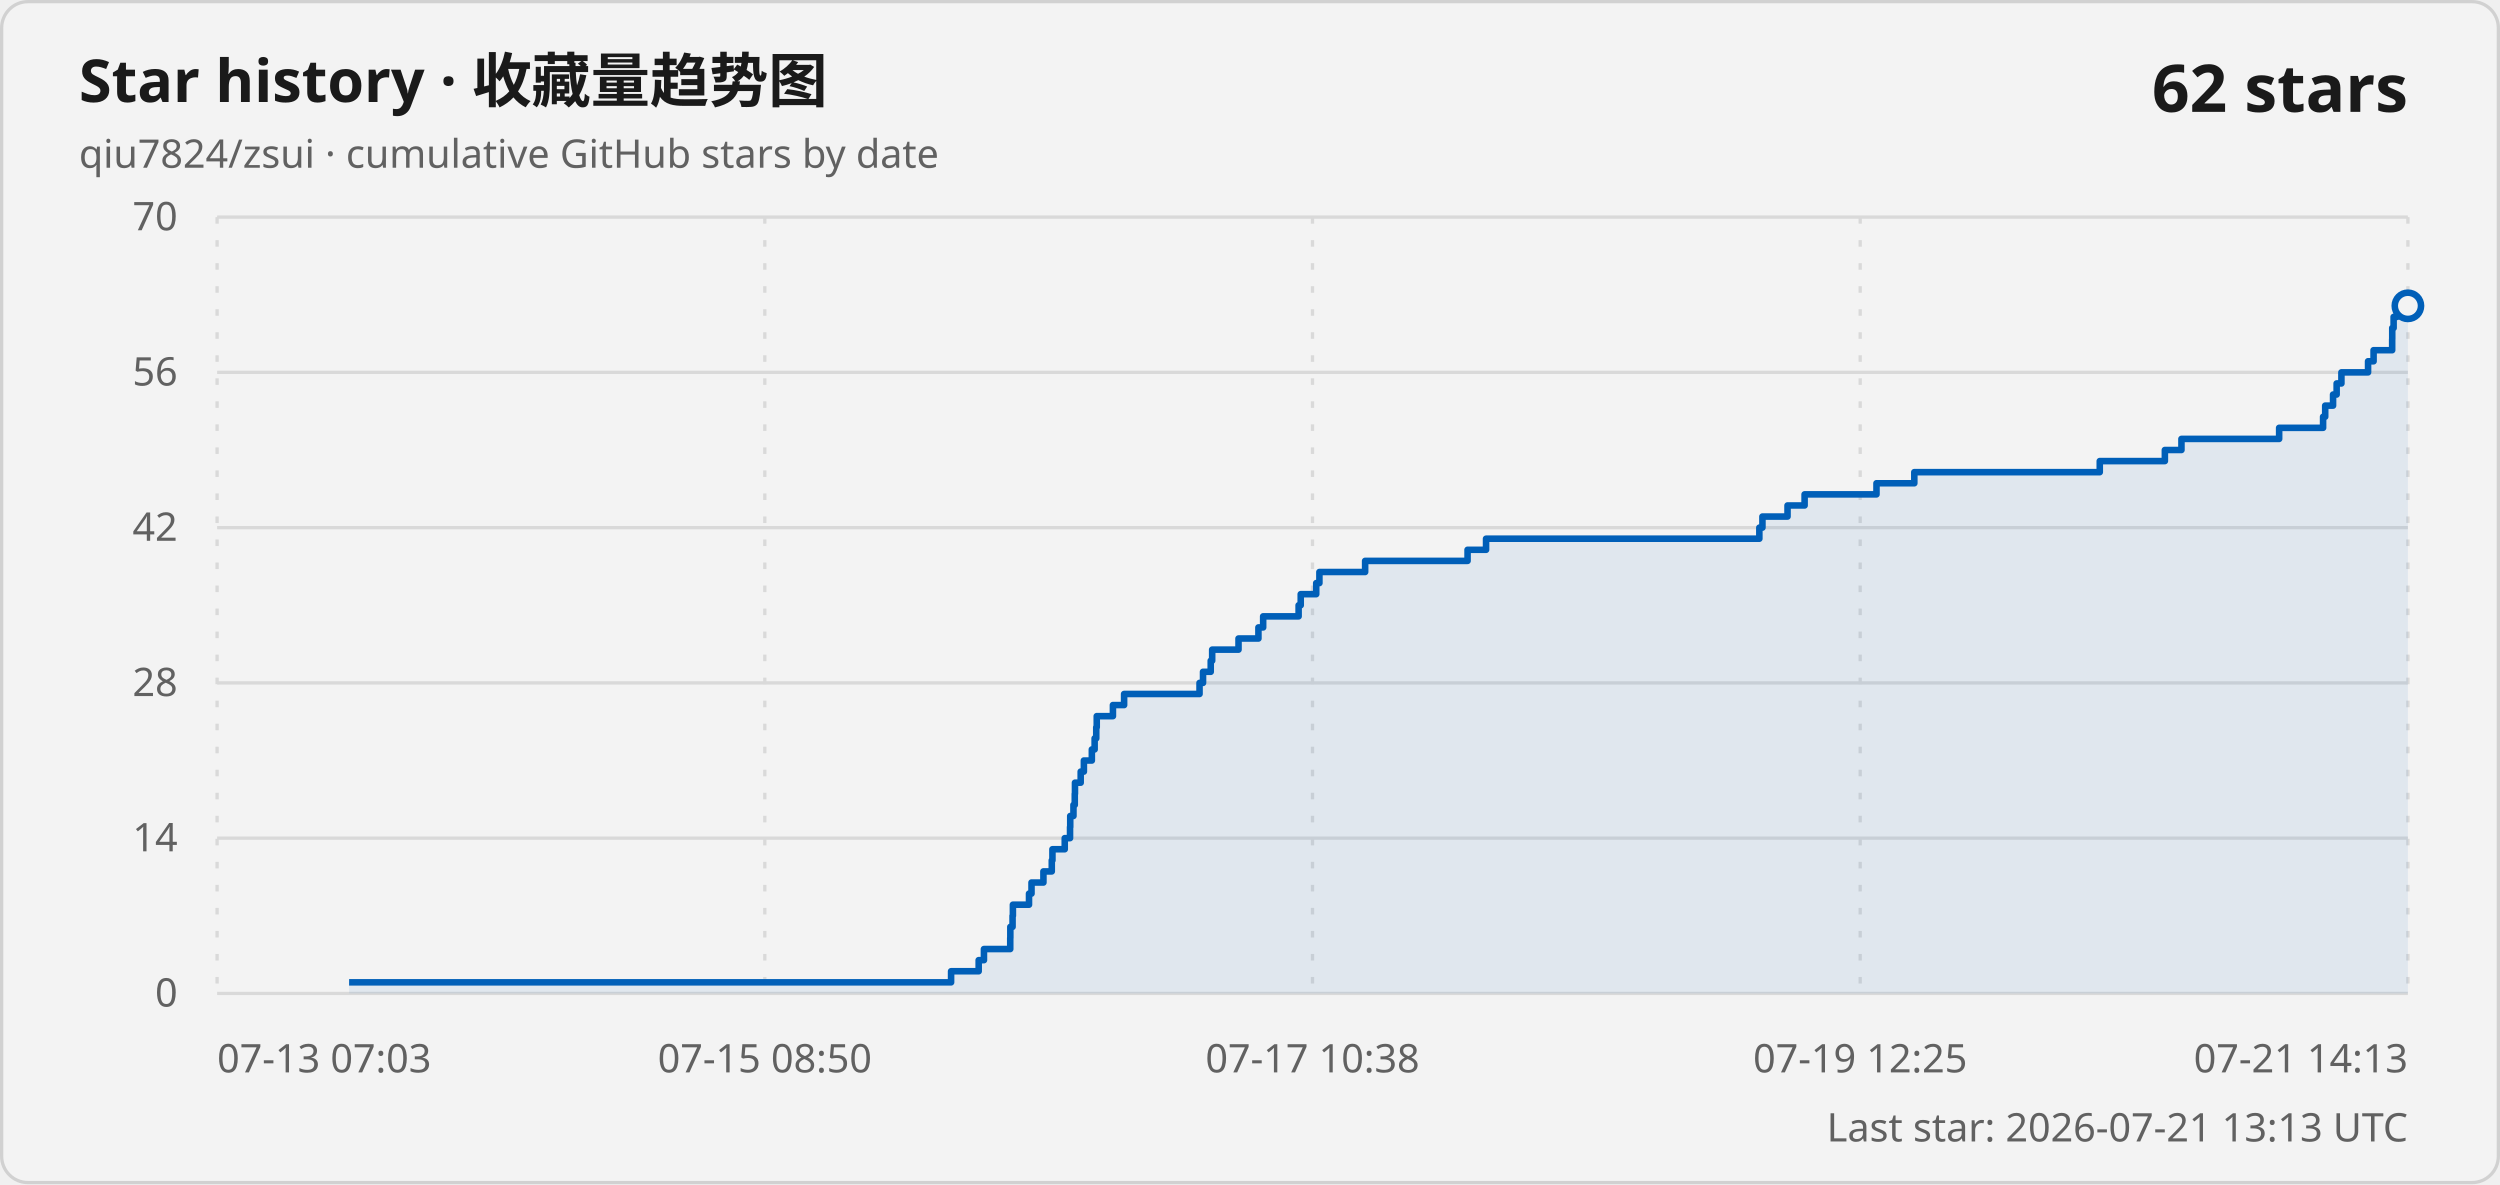
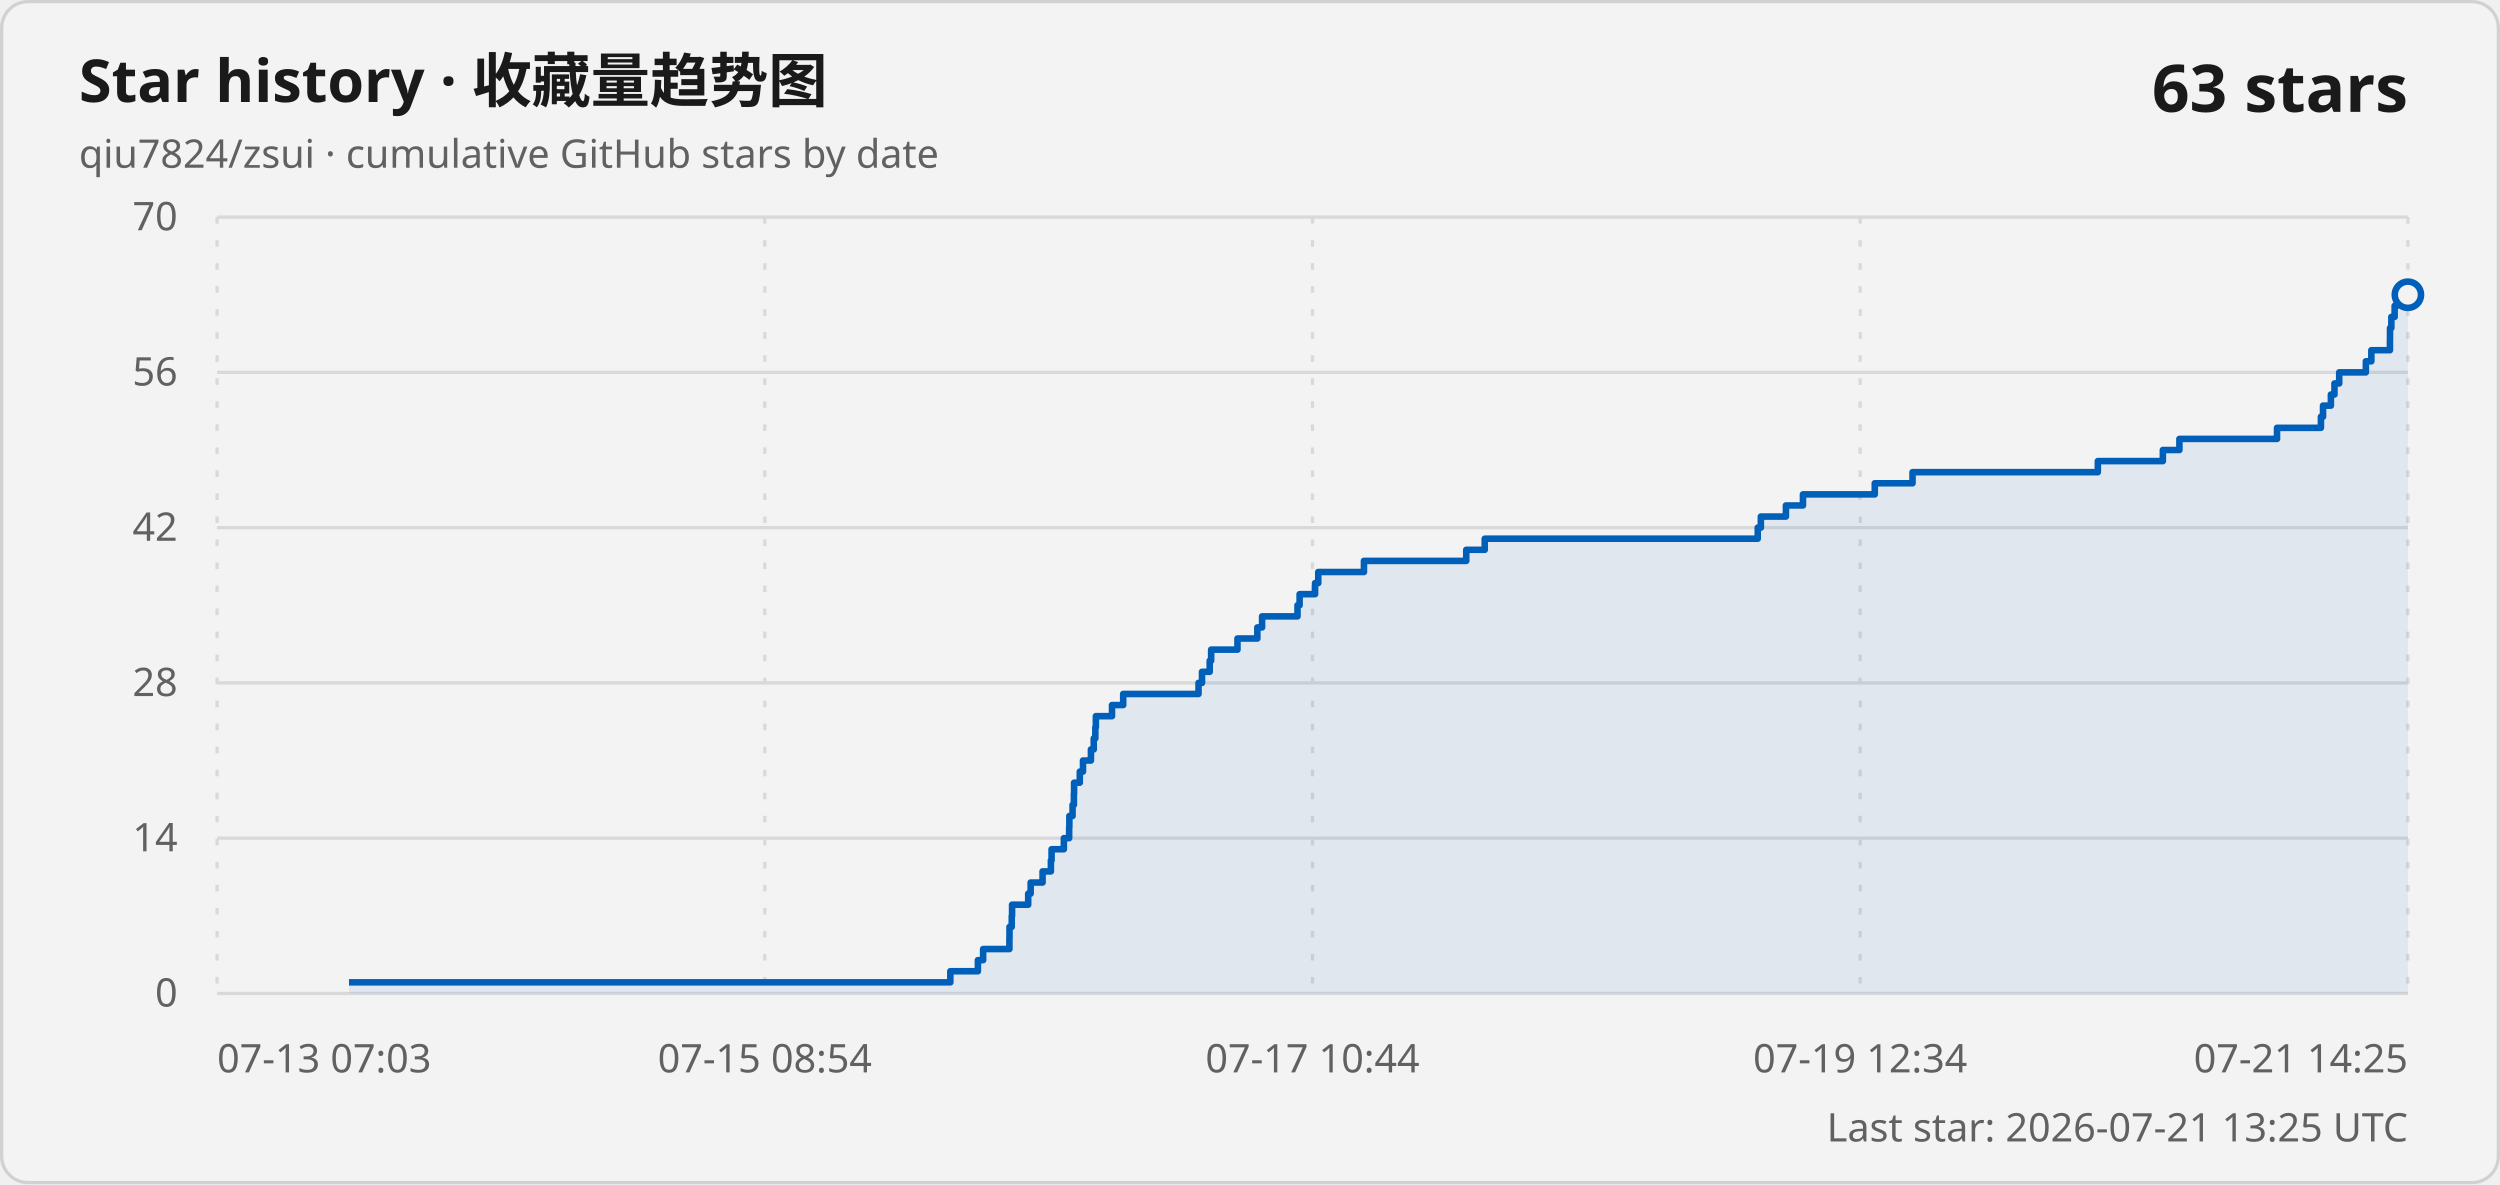
<svg xmlns="http://www.w3.org/2000/svg" width="760" height="360" viewBox="0 0 760 360" role="img" aria-labelledby="title description">
  <style>
    .card { fill: #f3f3f3; stroke: #d1d1d1; }
    .title { fill: #1a1a1a; font: 600 18px "Segoe UI Variable", "Segoe UI", sans-serif; }
    .subtitle, .axis-label, .updated { fill: #616161; font: 400 12px "Segoe UI Variable", "Segoe UI", sans-serif; }
    .count { fill: #1a1a1a; font: 600 20px "Segoe UI Variable", "Segoe UI", sans-serif; }
    .grid { stroke: #d9d9d9; stroke-width: 1; }
    .vertical { stroke-dasharray: 2 5; }
    .line { fill: none; stroke: #005fb8; stroke-width: 2; stroke-linejoin: round; }
    .area { fill: #005fb8; fill-opacity: .08; }
    .point { fill: #f3f3f3; stroke: #005fb8; stroke-width: 2; }
    @media (prefers-color-scheme: dark) {
      .card { fill: #202020; stroke: #3b3b3b; }
      .title, .count { fill: #ffffff; }
      .subtitle, .axis-label, .updated { fill: #c5c5c5; }
      .grid { stroke: #3b3b3b; }
      .line { stroke: #60cdff; }
      .area { fill: #60cdff; }
      .point { fill: #202020; stroke: #60cdff; }
    }
  </style>
  <rect class="card" x=".5" y=".5" width="759" height="359" rx="8" />
  <text class="title" x="24" y="31">Star history · 收藏量趋势图</text>
  <text class="subtitle" x="24" y="51">qiu7824/zsui · cumulative GitHub stars by date</text>
-   <text class="count" x="732" y="34" text-anchor="end">62 stars</text>
+   <text class="count" x="732" y="34" text-anchor="end">63 stars</text>
  <line class="grid" x1="66" y1="302" x2="732" y2="302" />
  <text class="axis-label" x="54" y="306" text-anchor="end">0</text>
  <line class="grid" x1="66" y1="254.8" x2="732" y2="254.8" />
  <text class="axis-label" x="54" y="258.8" text-anchor="end">14</text>
  <line class="grid" x1="66" y1="207.6" x2="732" y2="207.6" />
  <text class="axis-label" x="54" y="211.6" text-anchor="end">28</text>
  <line class="grid" x1="66" y1="160.4" x2="732" y2="160.4" />
  <text class="axis-label" x="54" y="164.4" text-anchor="end">42</text>
  <line class="grid" x1="66" y1="113.2" x2="732" y2="113.2" />
  <text class="axis-label" x="54" y="117.2" text-anchor="end">56</text>
  <line class="grid" x1="66" y1="66" x2="732" y2="66" />
  <text class="axis-label" x="54" y="70" text-anchor="end">70</text>
  <line class="grid vertical" x1="66" y1="66" x2="66" y2="302" />
  <text class="axis-label" x="66" y="326" text-anchor="start">07-13 07:03</text>
  <line class="grid vertical" x1="232.5" y1="66" x2="232.5" y2="302" />
-   <text class="axis-label" x="232.5" y="326" text-anchor="middle">07-15 08:50</text>
+   <text class="axis-label" x="232.5" y="326" text-anchor="middle">07-15 08:54</text>
  <line class="grid vertical" x1="399" y1="66" x2="399" y2="302" />
-   <text class="axis-label" x="399" y="326" text-anchor="middle">07-17 10:38</text>
+   <text class="axis-label" x="399" y="326" text-anchor="middle">07-17 10:44</text>
  <line class="grid vertical" x1="565.5" y1="66" x2="565.5" y2="302" />
-   <text class="axis-label" x="565.5" y="326" text-anchor="middle">07-19 12:25</text>
+   <text class="axis-label" x="565.5" y="326" text-anchor="middle">07-19 12:34</text>
  <line class="grid vertical" x1="732" y1="66" x2="732" y2="302" />
-   <text class="axis-label" x="732" y="326" text-anchor="end">07-21 14:13</text>
-   <path class="area" d="M 106.13 302 L 106.13 298.63 L 289.13 298.63 L 289.13 295.26 L 297.52 295.26 L 297.52 291.89 L 299.12 291.89 L 299.12 288.51 L 307.11 288.51 L 307.11 285.14 L 307.14 285.14 L 307.14 281.77 L 307.82 281.77 L 307.82 278.4 L 307.92 278.4 L 307.92 275.03 L 312.82 275.03 L 312.82 271.66 L 313.58 271.66 L 313.58 268.29 L 317.2 268.29 L 317.2 264.91 L 319.74 264.91 L 319.74 261.54 L 319.94 261.54 L 319.94 258.17 L 323.68 258.17 L 323.68 254.8 L 325.29 254.8 L 325.29 251.43 L 325.35 251.43 L 325.35 248.06 L 326.33 248.06 L 326.33 244.69 L 326.73 244.69 L 326.73 241.31 L 326.79 241.31 L 326.79 237.94 L 328.53 237.94 L 328.53 234.57 L 329.5 234.57 L 329.5 231.2 L 331.92 231.2 L 331.92 227.83 L 332.77 227.83 L 332.77 224.46 L 333.26 224.46 L 333.26 221.09 L 333.41 221.09 L 333.41 217.71 L 338.33 217.71 L 338.33 214.34 L 341.73 214.34 L 341.73 210.97 L 364.66 210.97 L 364.66 207.6 L 365.72 207.6 L 365.72 204.23 L 368.06 204.23 L 368.06 200.86 L 368.5 200.86 L 368.5 197.49 L 376.51 197.49 L 376.51 194.11 L 382.56 194.11 L 382.56 190.74 L 384 190.74 L 384 187.37 L 394.78 187.37 L 394.78 184 L 395.42 184 L 395.42 180.63 L 400.13 180.63 L 400.13 177.26 L 401.1 177.26 L 401.1 173.89 L 415 173.89 L 415 170.51 L 446.14 170.51 L 446.14 167.14 L 451.76 167.14 L 451.76 163.77 L 534.84 163.77 L 534.84 160.4 L 535.78 160.4 L 535.78 157.03 L 543.41 157.03 L 543.41 153.66 L 548.6 153.66 L 548.6 150.29 L 570.45 150.29 L 570.45 146.91 L 581.95 146.91 L 581.95 143.54 L 638.33 143.54 L 638.33 140.17 L 658.12 140.17 L 658.12 136.8 L 663.16 136.8 L 663.16 133.43 L 692.86 133.43 L 692.86 130.06 L 706.22 130.06 L 706.22 126.69 L 706.86 126.69 L 706.86 123.31 L 709.25 123.31 L 709.25 119.94 L 710.34 119.94 L 710.34 116.57 L 711.79 116.57 L 711.79 113.2 L 719.89 113.2 L 719.89 109.83 L 721.57 109.83 L 721.57 106.46 L 727.22 106.46 L 727.22 103.09 L 727.24 103.09 L 727.24 99.71 L 727.66 99.71 L 727.66 96.34 L 728.66 96.34 L 728.66 92.97 L 732 92.97 L 732 302 Z" />
-   <path class="line" d="M 106.13 298.63 L 289.13 298.63 L 289.13 295.26 L 297.52 295.26 L 297.52 291.89 L 299.12 291.89 L 299.12 288.51 L 307.11 288.51 L 307.11 285.14 L 307.14 285.14 L 307.14 281.77 L 307.82 281.77 L 307.82 278.4 L 307.92 278.4 L 307.92 275.03 L 312.82 275.03 L 312.82 271.66 L 313.58 271.66 L 313.58 268.29 L 317.2 268.29 L 317.2 264.91 L 319.74 264.91 L 319.74 261.54 L 319.94 261.54 L 319.94 258.17 L 323.68 258.17 L 323.68 254.8 L 325.29 254.8 L 325.29 251.43 L 325.35 251.43 L 325.35 248.06 L 326.33 248.06 L 326.33 244.69 L 326.73 244.69 L 326.73 241.31 L 326.79 241.31 L 326.79 237.94 L 328.53 237.94 L 328.53 234.57 L 329.5 234.57 L 329.5 231.2 L 331.92 231.2 L 331.92 227.83 L 332.77 227.83 L 332.77 224.46 L 333.26 224.46 L 333.26 221.09 L 333.41 221.09 L 333.41 217.71 L 338.33 217.71 L 338.33 214.34 L 341.73 214.34 L 341.73 210.97 L 364.66 210.97 L 364.66 207.6 L 365.72 207.6 L 365.72 204.23 L 368.06 204.23 L 368.06 200.86 L 368.5 200.86 L 368.5 197.49 L 376.51 197.49 L 376.51 194.11 L 382.56 194.11 L 382.56 190.74 L 384 190.74 L 384 187.37 L 394.78 187.37 L 394.78 184 L 395.42 184 L 395.42 180.63 L 400.13 180.63 L 400.13 177.26 L 401.1 177.26 L 401.1 173.89 L 415 173.89 L 415 170.51 L 446.14 170.51 L 446.14 167.14 L 451.76 167.14 L 451.76 163.77 L 534.84 163.77 L 534.84 160.4 L 535.78 160.4 L 535.78 157.03 L 543.41 157.03 L 543.41 153.66 L 548.6 153.66 L 548.6 150.29 L 570.45 150.29 L 570.45 146.91 L 581.95 146.91 L 581.95 143.54 L 638.33 143.54 L 638.33 140.17 L 658.12 140.17 L 658.12 136.8 L 663.16 136.8 L 663.16 133.43 L 692.86 133.43 L 692.86 130.06 L 706.22 130.06 L 706.22 126.69 L 706.86 126.69 L 706.86 123.31 L 709.25 123.31 L 709.25 119.94 L 710.34 119.94 L 710.34 116.57 L 711.79 116.57 L 711.79 113.2 L 719.89 113.2 L 719.89 109.83 L 721.57 109.83 L 721.57 106.46 L 727.22 106.46 L 727.22 103.09 L 727.24 103.09 L 727.24 99.71 L 727.66 99.71 L 727.66 96.34 L 728.66 96.34 L 728.66 92.97 L 732 92.97" />
-   <circle class="point" cx="732" cy="92.97" r="4" />
-   <text class="updated" x="732" y="347" text-anchor="end">Last star: 2026-07-21 13:13 UTC</text>
+   <text class="axis-label" x="732" y="326" text-anchor="end">07-21 14:25</text>
+   <path class="area" d="M 106.09 302 L 106.09 298.63 L 288.9 298.63 L 288.9 295.26 L 297.28 295.26 L 297.28 291.89 L 298.87 291.89 L 298.87 288.51 L 306.86 288.51 L 306.86 285.14 L 306.89 285.14 L 306.89 281.77 L 307.57 281.77 L 307.57 278.4 L 307.67 278.4 L 307.67 275.03 L 312.57 275.03 L 312.57 271.66 L 313.32 271.66 L 313.32 268.29 L 316.94 268.29 L 316.94 264.91 L 319.47 264.91 L 319.47 261.54 L 319.68 261.54 L 319.68 258.17 L 323.41 258.17 L 323.41 254.8 L 325.02 254.8 L 325.02 251.43 L 325.08 251.43 L 325.08 248.06 L 326.06 248.06 L 326.06 244.69 L 326.46 244.69 L 326.46 241.31 L 326.52 241.31 L 326.52 237.94 L 328.26 237.94 L 328.26 234.57 L 329.23 234.57 L 329.23 231.2 L 331.64 231.2 L 331.64 227.83 L 332.5 227.83 L 332.5 224.46 L 332.98 224.46 L 332.98 221.09 L 333.14 221.09 L 333.14 217.71 L 338.05 217.71 L 338.05 214.34 L 341.45 214.34 L 341.45 210.97 L 364.35 210.97 L 364.35 207.6 L 365.41 207.6 L 365.41 204.23 L 367.75 204.23 L 367.75 200.86 L 368.19 200.86 L 368.19 197.49 L 376.19 197.49 L 376.19 194.11 L 382.23 194.11 L 382.23 190.74 L 383.67 190.74 L 383.67 187.37 L 394.44 187.37 L 394.44 184 L 395.08 184 L 395.08 180.63 L 399.78 180.63 L 399.78 177.26 L 400.75 177.26 L 400.75 173.89 L 414.64 173.89 L 414.64 170.51 L 445.74 170.51 L 445.74 167.14 L 451.36 167.14 L 451.36 163.77 L 534.35 163.77 L 534.35 160.4 L 535.3 160.4 L 535.3 157.03 L 542.92 157.03 L 542.92 153.66 L 548.1 153.66 L 548.1 150.29 L 569.93 150.29 L 569.93 146.91 L 581.41 146.91 L 581.41 143.54 L 637.74 143.54 L 637.74 140.17 L 657.51 140.17 L 657.51 136.8 L 662.54 136.8 L 662.54 133.43 L 692.21 133.43 L 692.21 130.06 L 705.56 130.06 L 705.56 126.69 L 706.2 126.69 L 706.2 123.31 L 708.59 123.31 L 708.59 119.94 L 709.68 119.94 L 709.68 116.57 L 711.12 116.57 L 711.12 113.2 L 719.22 113.2 L 719.22 109.83 L 720.89 109.83 L 720.89 106.46 L 726.54 106.46 L 726.54 103.09 L 726.56 103.09 L 726.56 99.71 L 726.97 99.71 L 726.97 96.34 L 727.97 96.34 L 727.97 92.97 L 728.66 92.97 L 728.66 89.6 L 732 89.6 L 732 302 Z" />
+   <path class="line" d="M 106.09 298.63 L 288.9 298.63 L 288.9 295.26 L 297.28 295.26 L 297.28 291.89 L 298.87 291.89 L 298.87 288.51 L 306.86 288.51 L 306.86 285.14 L 306.89 285.14 L 306.89 281.77 L 307.57 281.77 L 307.57 278.4 L 307.67 278.4 L 307.67 275.03 L 312.57 275.03 L 312.57 271.66 L 313.32 271.66 L 313.32 268.29 L 316.94 268.29 L 316.94 264.91 L 319.47 264.91 L 319.47 261.54 L 319.68 261.54 L 319.68 258.17 L 323.41 258.17 L 323.41 254.8 L 325.02 254.8 L 325.02 251.43 L 325.08 251.43 L 325.08 248.06 L 326.06 248.06 L 326.06 244.69 L 326.46 244.69 L 326.46 241.31 L 326.52 241.31 L 326.52 237.94 L 328.26 237.94 L 328.26 234.57 L 329.23 234.57 L 329.23 231.2 L 331.64 231.2 L 331.64 227.83 L 332.5 227.83 L 332.5 224.46 L 332.98 224.46 L 332.98 221.09 L 333.14 221.09 L 333.14 217.71 L 338.05 217.71 L 338.05 214.34 L 341.45 214.34 L 341.45 210.97 L 364.35 210.97 L 364.35 207.6 L 365.41 207.6 L 365.41 204.23 L 367.75 204.23 L 367.75 200.86 L 368.19 200.86 L 368.19 197.49 L 376.19 197.49 L 376.19 194.11 L 382.23 194.11 L 382.23 190.74 L 383.67 190.74 L 383.67 187.37 L 394.44 187.37 L 394.44 184 L 395.08 184 L 395.08 180.63 L 399.78 180.63 L 399.78 177.26 L 400.75 177.26 L 400.75 173.89 L 414.64 173.89 L 414.64 170.51 L 445.74 170.51 L 445.74 167.14 L 451.36 167.14 L 451.36 163.77 L 534.35 163.77 L 534.35 160.4 L 535.3 160.4 L 535.3 157.03 L 542.92 157.03 L 542.92 153.66 L 548.1 153.66 L 548.1 150.29 L 569.93 150.29 L 569.93 146.91 L 581.41 146.91 L 581.41 143.54 L 637.74 143.54 L 637.74 140.17 L 657.51 140.17 L 657.51 136.8 L 662.54 136.8 L 662.54 133.43 L 692.21 133.43 L 692.21 130.06 L 705.56 130.06 L 705.56 126.69 L 706.2 126.69 L 706.2 123.31 L 708.59 123.31 L 708.59 119.94 L 709.68 119.94 L 709.68 116.57 L 711.12 116.57 L 711.12 113.2 L 719.22 113.2 L 719.22 109.83 L 720.89 109.83 L 720.89 106.46 L 726.54 106.46 L 726.54 103.09 L 726.56 103.09 L 726.56 99.71 L 726.97 99.71 L 726.97 96.34 L 727.97 96.34 L 727.97 92.97 L 728.66 92.97 L 728.66 89.6 L 732 89.6" />
+   <circle class="point" cx="732" cy="89.6" r="4" />
+   <text class="updated" x="732" y="347" text-anchor="end">Last star: 2026-07-21 13:25 UTC</text>
</svg>
